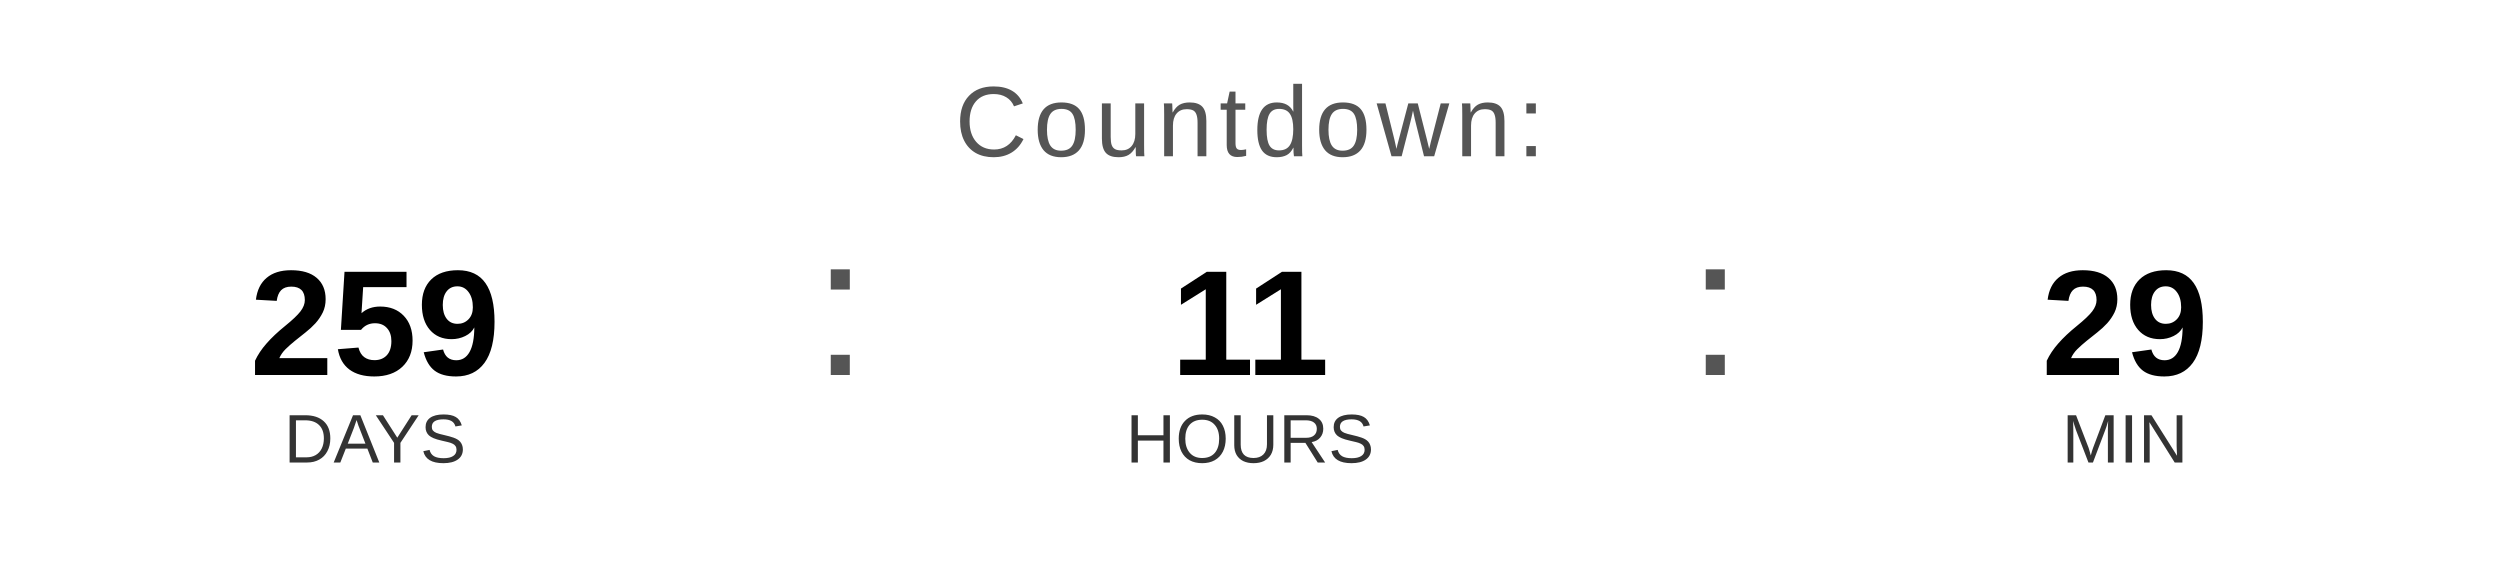
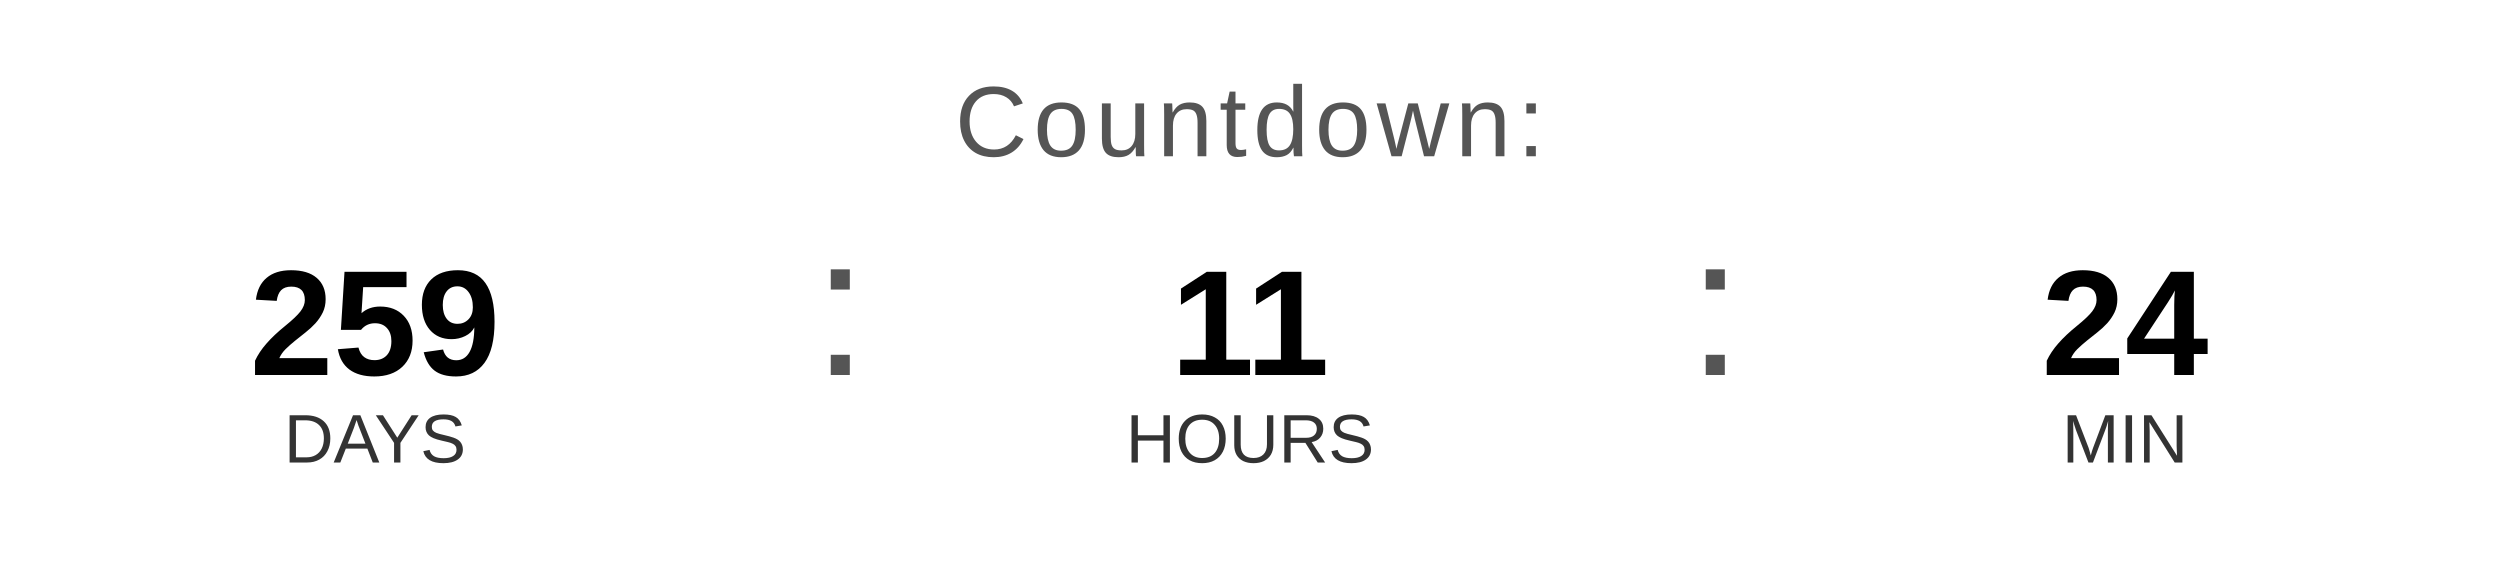
<svg xmlns="http://www.w3.org/2000/svg" width="400" height="90" viewBox="0 0 400 90">
  <text x="200" y="25" font-family="Arial, Helvetica, sans-serif" font-size="16" fill="#555555" text-anchor="middle" letter-spacing="1">
    Countdown:
  </text>
  <text x="60" y="60" font-family="Arial, Helvetica, sans-serif" font-size="24" font-weight="bold" fill="#000000" text-anchor="middle">259</text>
  <text x="60" y="74" font-family="Arial, Helvetica, sans-serif" font-size="11" fill="#333333" text-anchor="middle">DAYS</text>
  <text x="130" y="60" font-family="Arial, sans-serif" font-size="32" fill="#555555">:</text>
  <text x="200" y="60" font-family="Arial, Helvetica, sans-serif" font-size="24" font-weight="bold" fill="#000000" text-anchor="middle">11</text>
  <text x="200" y="74" font-family="Arial, Helvetica, sans-serif" font-size="11" fill="#333333" text-anchor="middle">HOURS</text>
  <text x="270" y="60" font-family="Arial, sans-serif" font-size="32" fill="#555555">:</text>
-   <text x="340" y="60" font-family="Arial, Helvetica, sans-serif" font-size="24" font-weight="bold" fill="#000000" text-anchor="middle">29</text>
+   <text x="340" y="60" font-family="Arial, Helvetica, sans-serif" font-size="24" font-weight="bold" fill="#000000" text-anchor="middle">24</text>
  <text x="340" y="74" font-family="Arial, Helvetica, sans-serif" font-size="11" fill="#333333" text-anchor="middle">MIN</text>
</svg>
